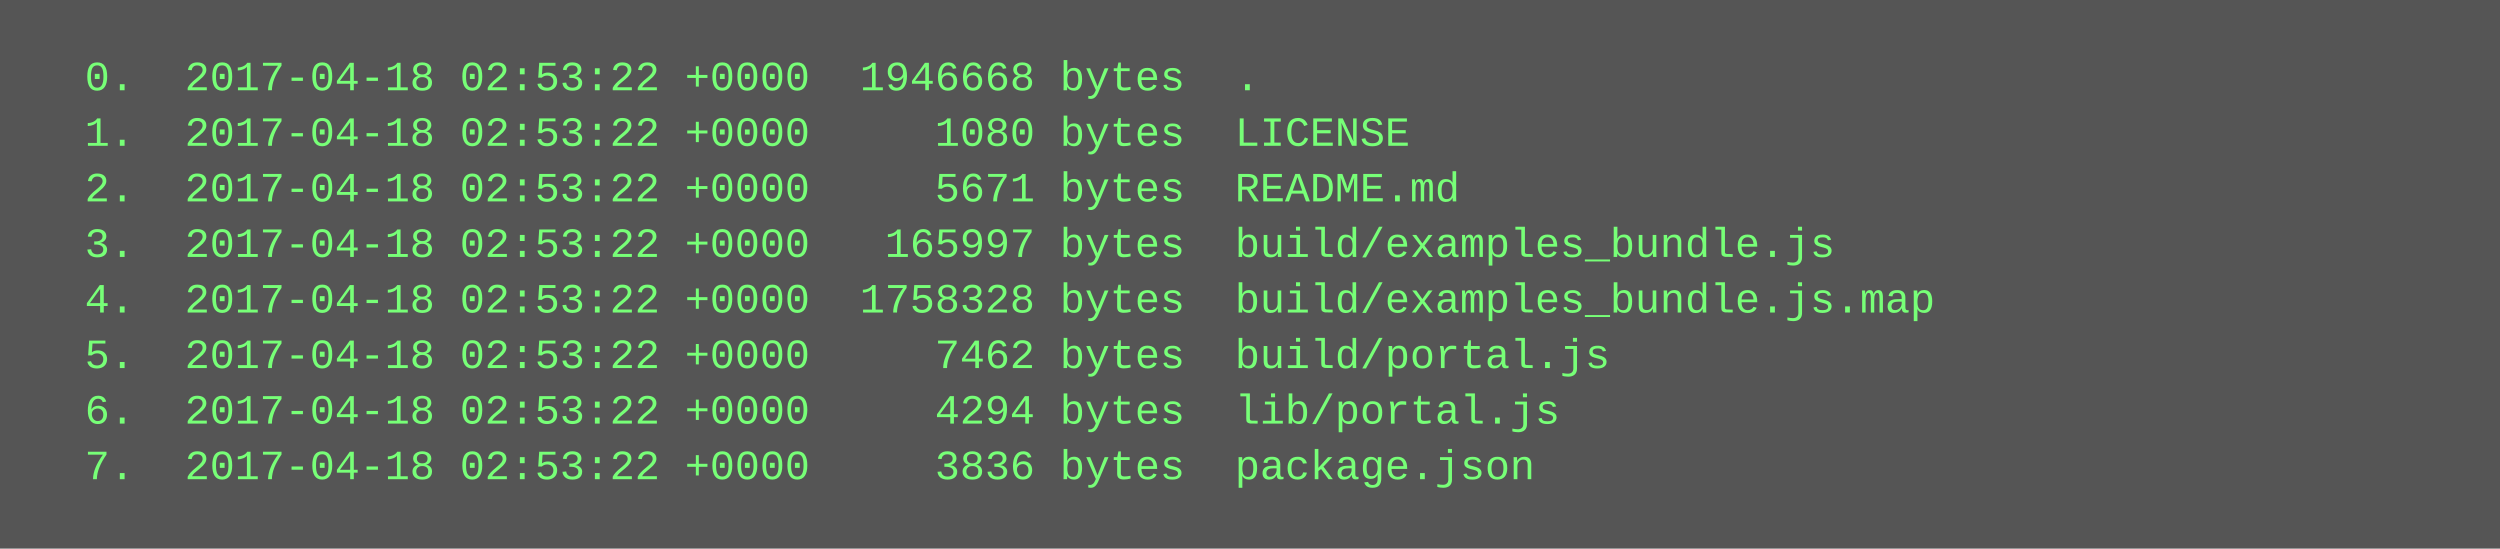
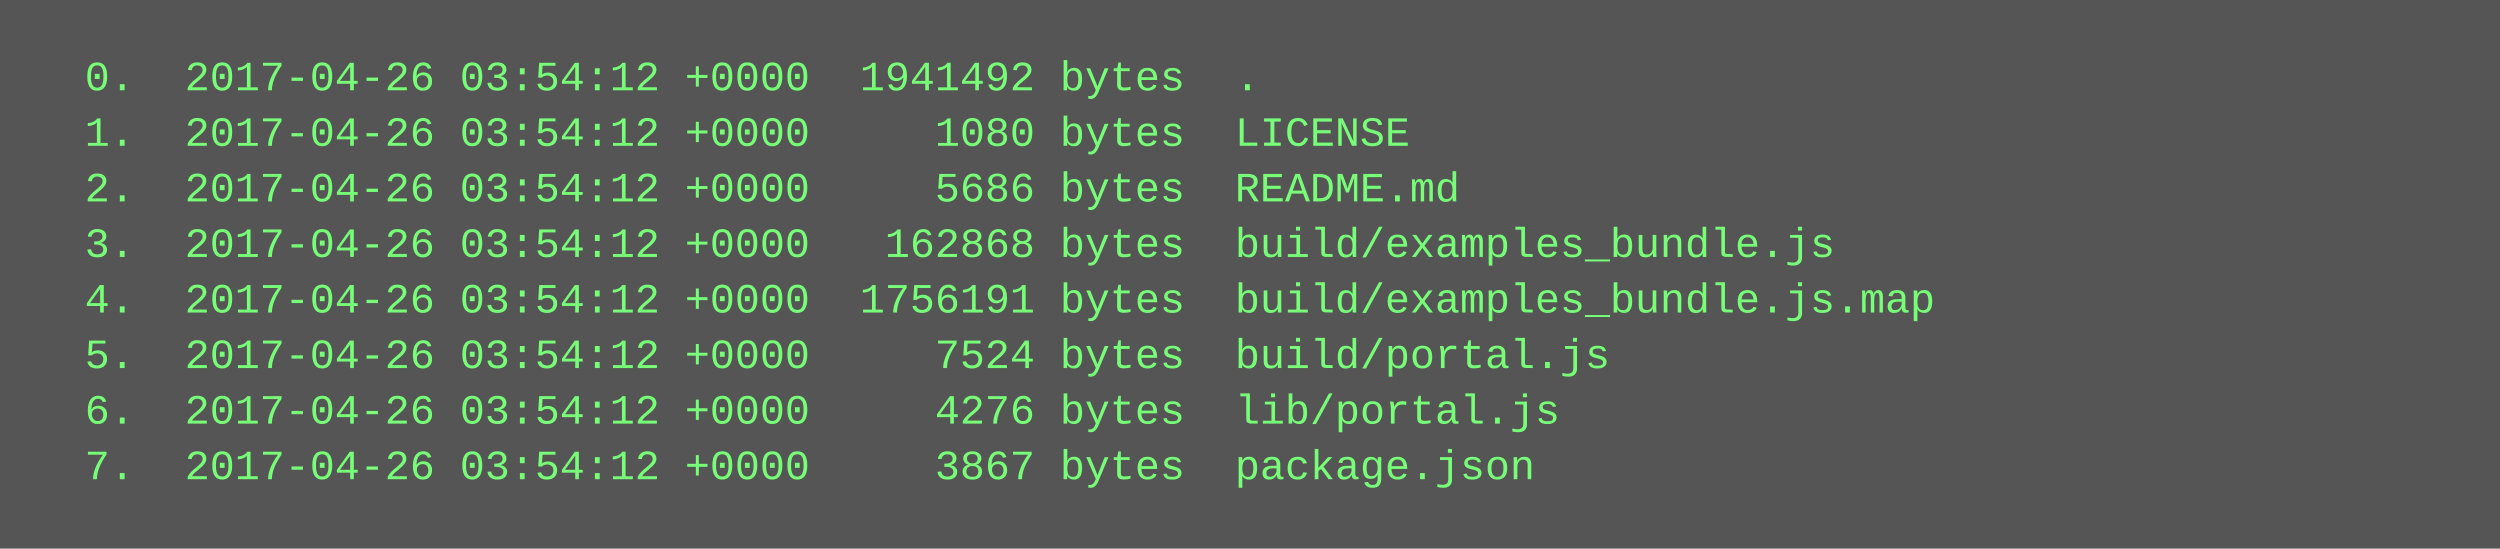
<svg xmlns="http://www.w3.org/2000/svg" height="158" width="720">
  <rect height="158" fill="#555" width="720" />
  <text fill="#7f7" font-family="Courier New" font-size="12" xml:space="preserve">
-     <tspan x="10" y="26">  0.  2017-04-18 02:53:22 +0000  1946668 bytes  .</tspan>
-     <tspan x="10" y="42">  1.  2017-04-18 02:53:22 +0000     1080 bytes  LICENSE</tspan>
-     <tspan x="10" y="58">  2.  2017-04-18 02:53:22 +0000     5671 bytes  README.md</tspan>
-     <tspan x="10" y="74">  3.  2017-04-18 02:53:22 +0000   165997 bytes  build/examples_bundle.js</tspan>
-     <tspan x="10" y="90">  4.  2017-04-18 02:53:22 +0000  1758328 bytes  build/examples_bundle.js.map</tspan>
-     <tspan x="10" y="106">  5.  2017-04-18 02:53:22 +0000     7462 bytes  build/portal.js</tspan>
-     <tspan x="10" y="122">  6.  2017-04-18 02:53:22 +0000     4294 bytes  lib/portal.js</tspan>
-     <tspan x="10" y="138">  7.  2017-04-18 02:53:22 +0000     3836 bytes  package.json</tspan>
+     <tspan x="10" y="26">  0.  2017-04-26 03:54:12 +0000  1941492 bytes  .</tspan>
+     <tspan x="10" y="42">  1.  2017-04-26 03:54:12 +0000     1080 bytes  LICENSE</tspan>
+     <tspan x="10" y="58">  2.  2017-04-26 03:54:12 +0000     5686 bytes  README.md</tspan>
+     <tspan x="10" y="74">  3.  2017-04-26 03:54:12 +0000   162868 bytes  build/examples_bundle.js</tspan>
+     <tspan x="10" y="90">  4.  2017-04-26 03:54:12 +0000  1756191 bytes  build/examples_bundle.js.map</tspan>
+     <tspan x="10" y="106">  5.  2017-04-26 03:54:12 +0000     7524 bytes  build/portal.js</tspan>
+     <tspan x="10" y="122">  6.  2017-04-26 03:54:12 +0000     4276 bytes  lib/portal.js</tspan>
+     <tspan x="10" y="138">  7.  2017-04-26 03:54:12 +0000     3867 bytes  package.json</tspan>
  </text>
</svg>
